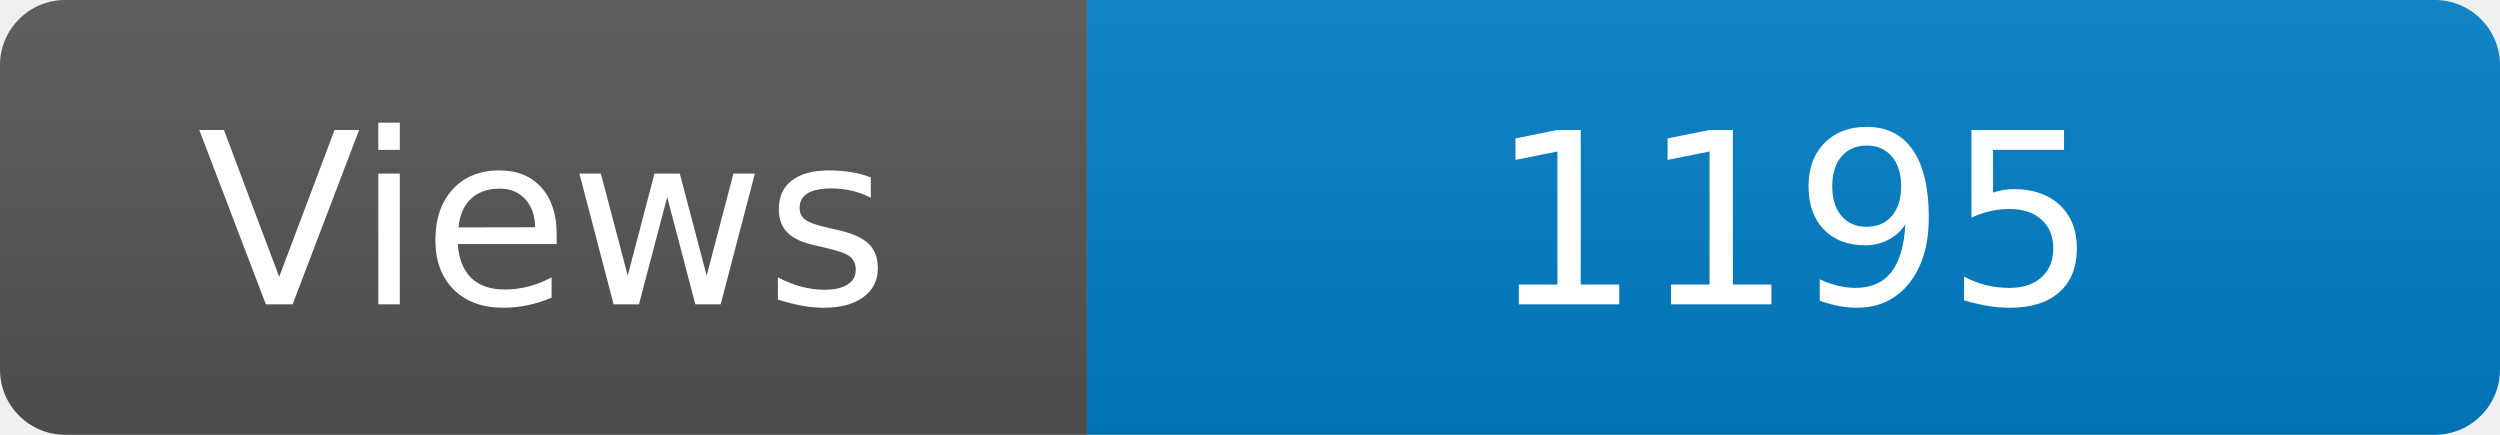
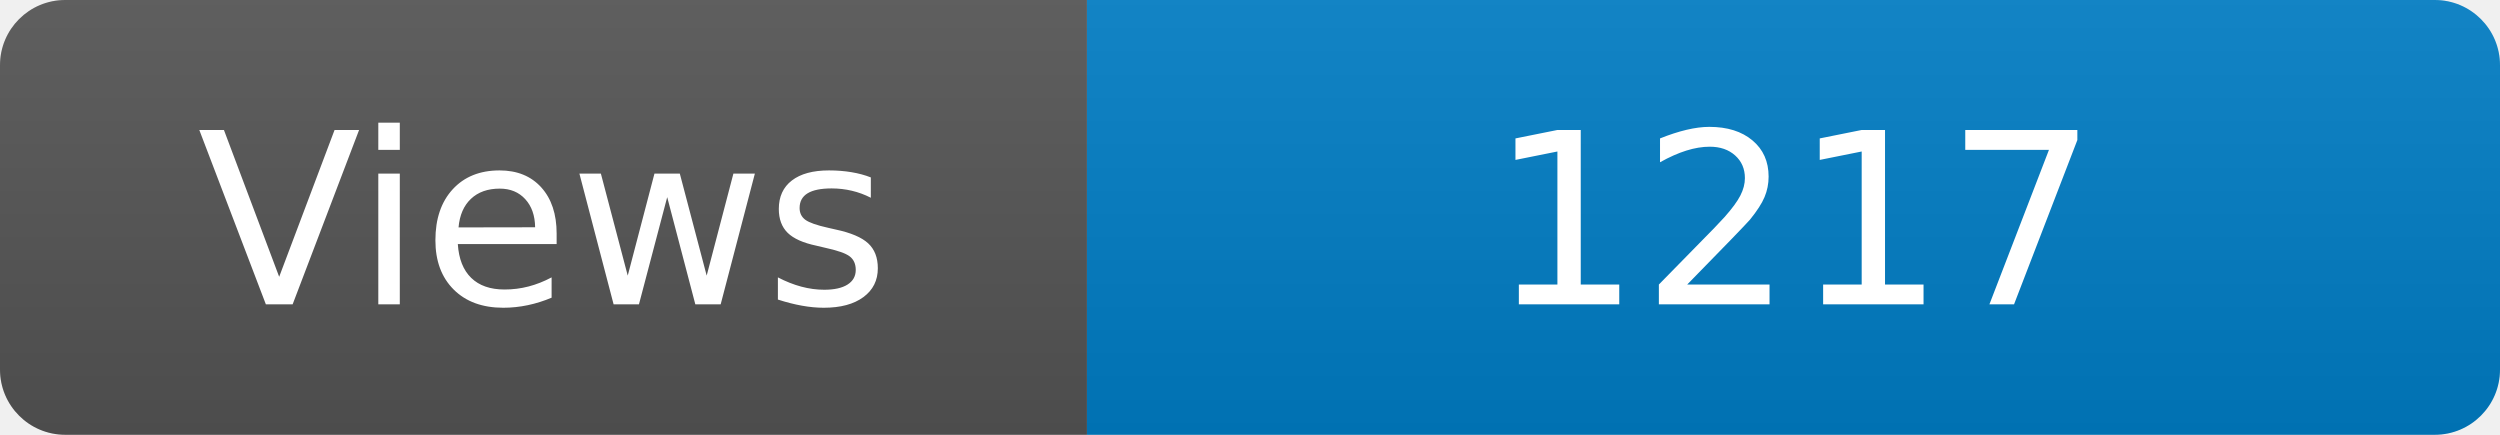
<svg xmlns="http://www.w3.org/2000/svg" width="115" height="20" role="img" aria-label="Maintained?: yes">
  <linearGradient id="s" x2="0" y2="100%">
    <stop offset="0" stop-color="#bbb" stop-opacity=".1" />
    <stop offset="1" stop-opacity=".1" />
  </linearGradient>
  <clipPath id="r">
    <rect width="115" height="20" rx="3" fill="#fff" />
  </clipPath>
  <g clip-path="url(#r)">
    <rect width="50" height="20" fill="#555" />
    <rect x="50" width="160" height="20" fill="#007ec6" />
    <rect width="115" height="20" fill="url(#s)" />
  </g>
  <g fill="#fff" text-anchor="middle" font-family="Verdana,Geneva,DejaVu Sans,sans-serif" font-size="110">
    <text x="250" y="140" transform="scale(.1)" fill="#fff">Views</text>
-     <text x="825" y="140" transform="scale(.1)" fill="#fff">1195</text>
+     <text x="825" y="140" transform="scale(.1)" fill="#fff">1217</text>
  </g>
</svg>
